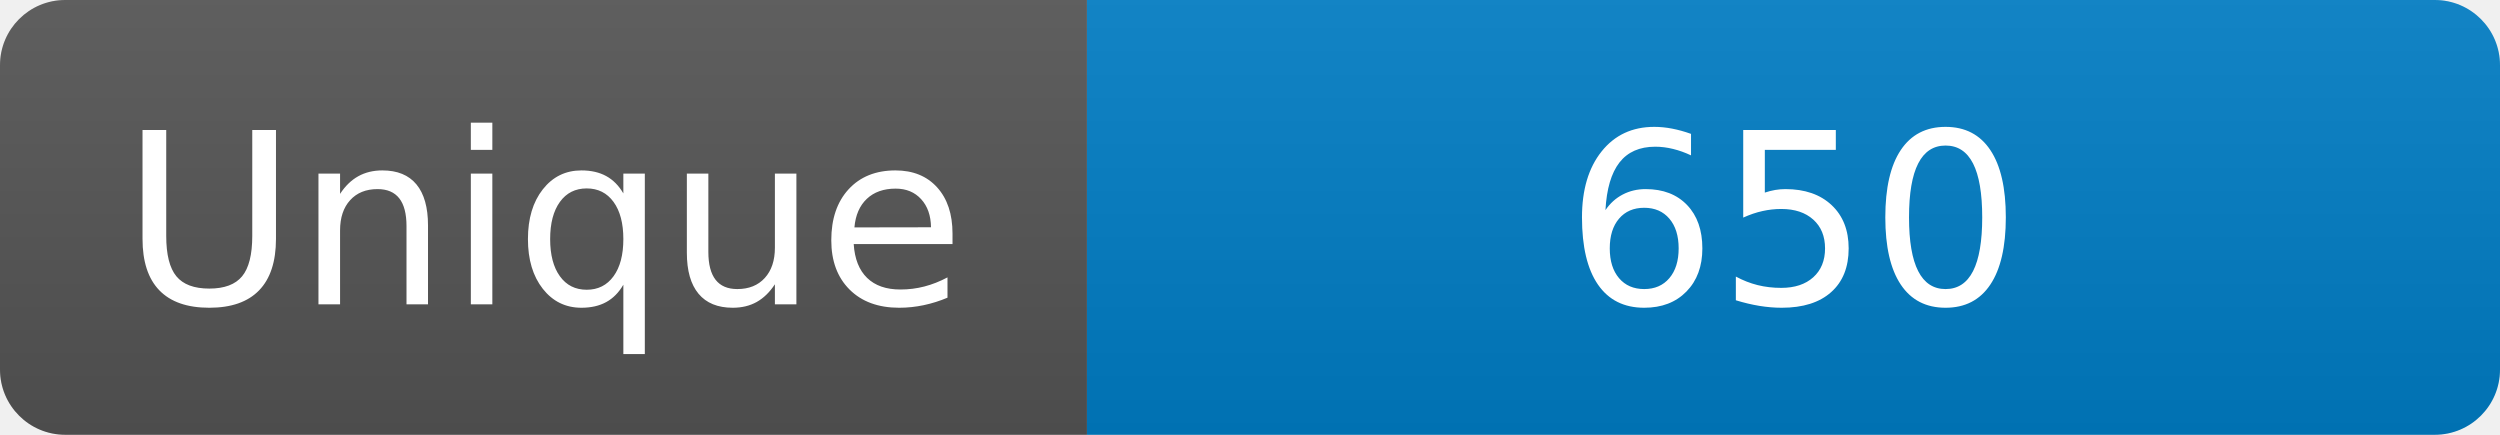
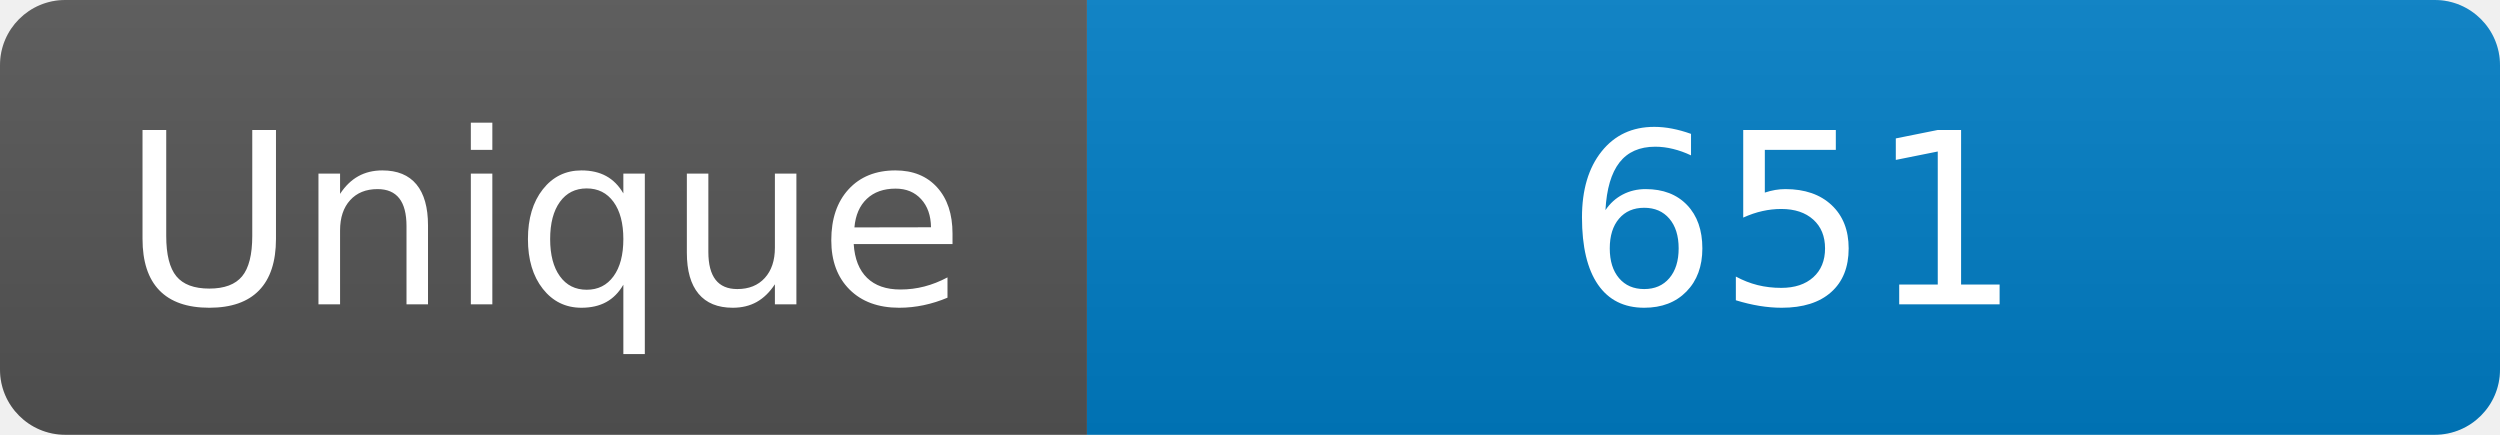
<svg xmlns="http://www.w3.org/2000/svg" width="115" height="20" role="img" aria-label="Maintained?: yes">
  <linearGradient id="s" x2="0" y2="100%">
    <stop offset="0" stop-color="#bbb" stop-opacity=".1" />
    <stop offset="1" stop-opacity=".1" />
  </linearGradient>
  <clipPath id="r">
    <rect width="115" height="20" rx="3" fill="#fff" />
  </clipPath>
  <g clip-path="url(#r)">
    <rect width="50" height="20" fill="#555" />
    <rect x="50" width="160" height="20" fill="#007ec6" />
    <rect width="115" height="20" fill="url(#s)" />
  </g>
  <g fill="#fff" text-anchor="middle" font-family="Verdana,Geneva,DejaVu Sans,sans-serif" font-size="110">
    <text x="250" y="140" transform="scale(.1)" fill="#fff">Unique</text>
-     <text x="825" y="140" transform="scale(.1)" fill="#fff">650</text>
+     <text x="825" y="140" transform="scale(.1)" fill="#fff">651</text>
  </g>
</svg>
